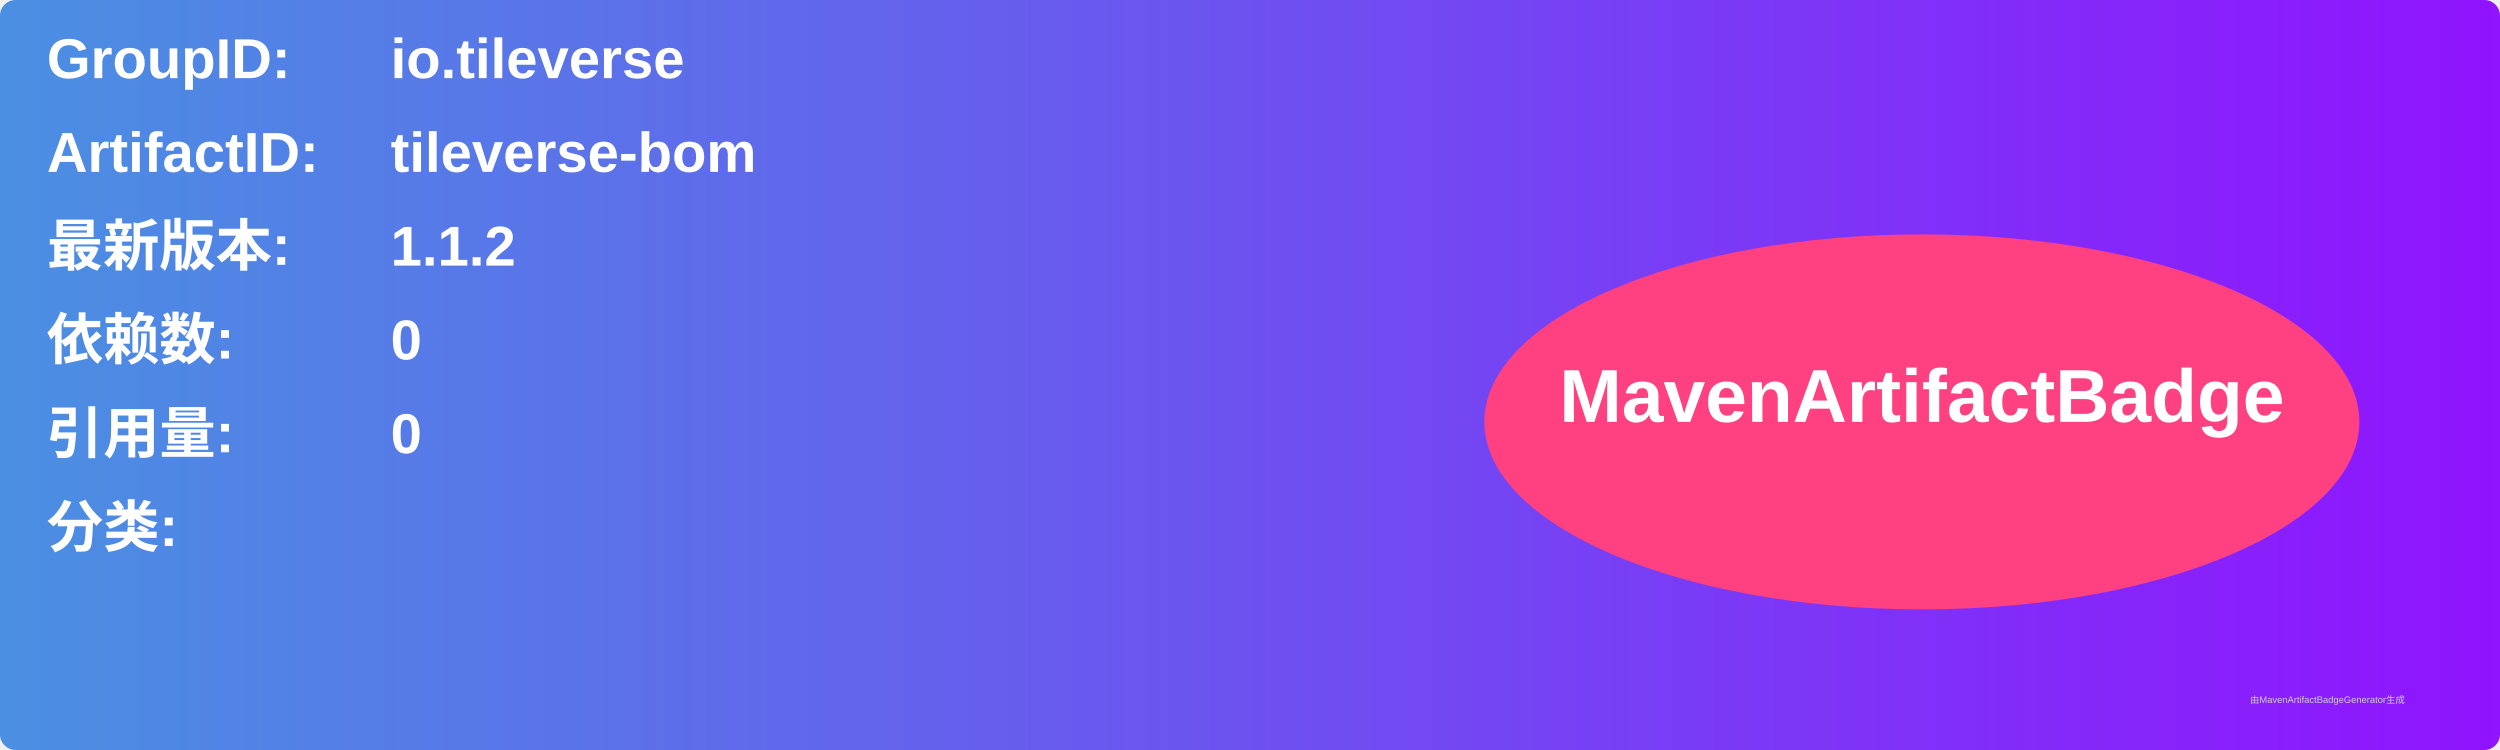
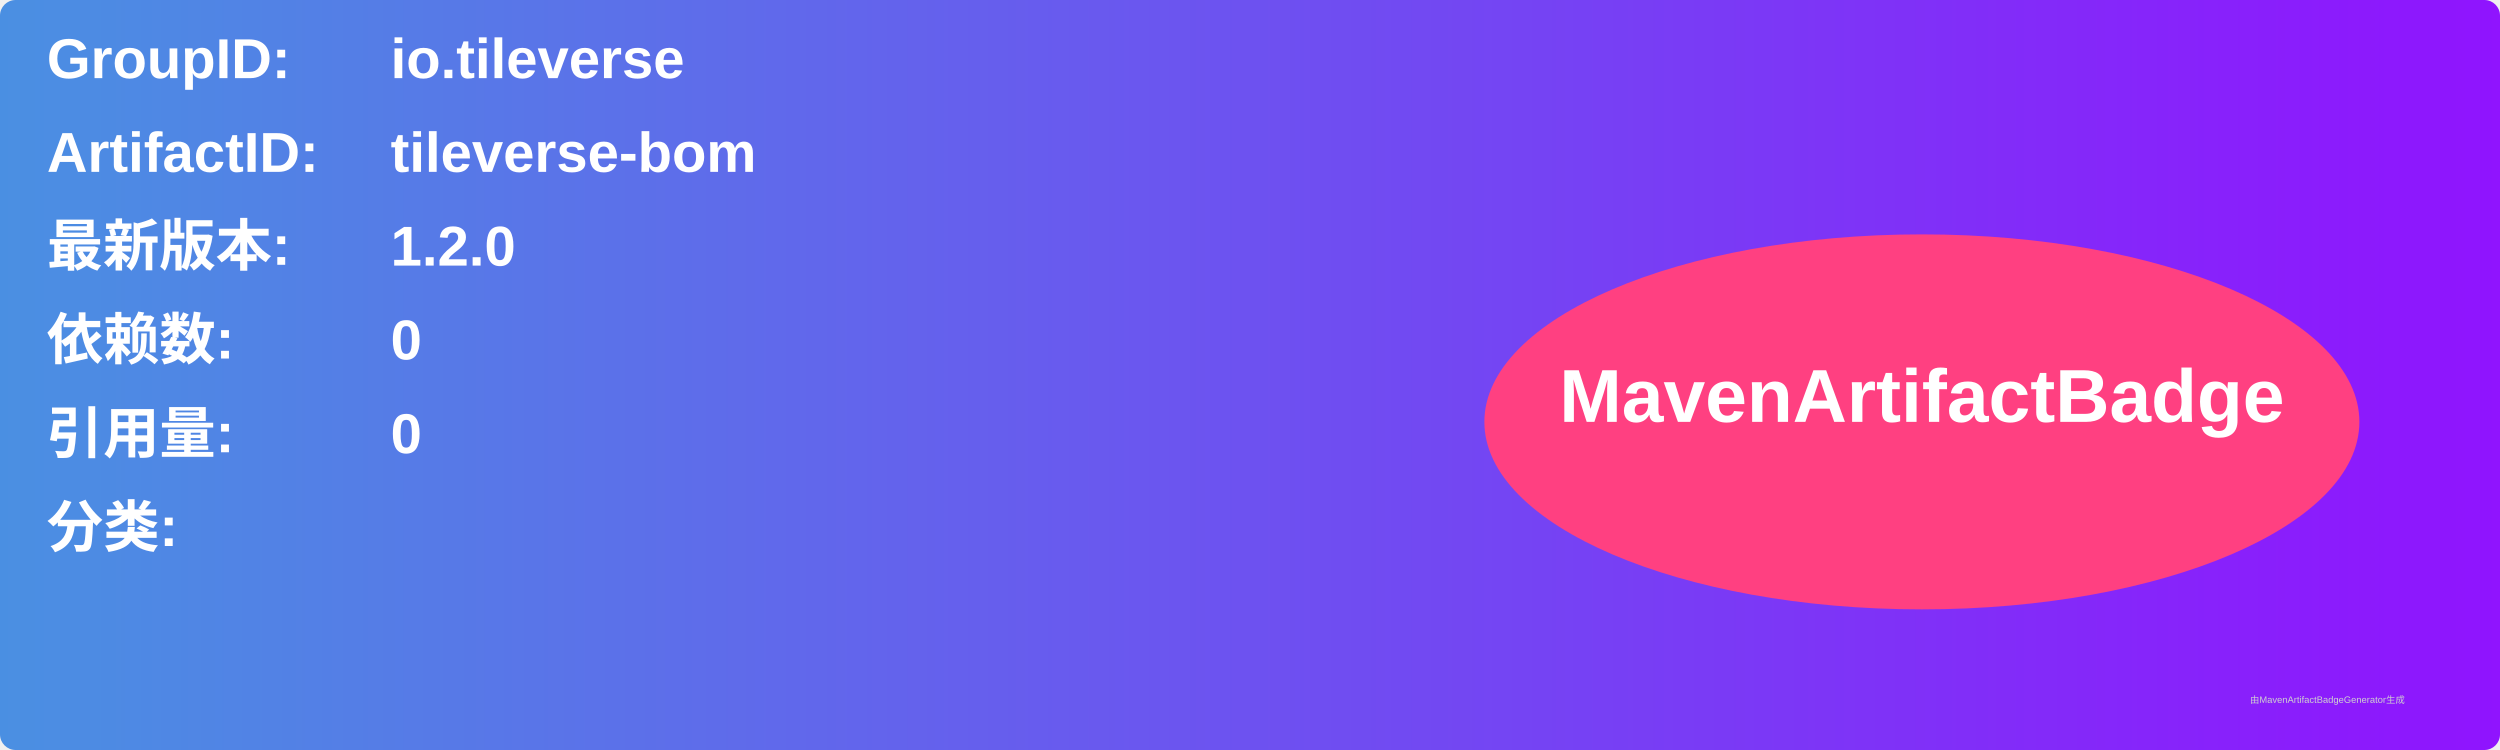
<svg xmlns="http://www.w3.org/2000/svg" width="800" height="240" viewBox="0 0 800 240">
  <linearGradient id="grad" x1="0%" y1="0%" x2="100%" y2="0%">
    <stop offset="0%" stop-color="#4a90e2" />
    <stop offset="100%" stop-color="#9013fe" />
  </linearGradient>
  <rect width="100%" height="100%" rx="5" ry="5" fill="url(#grad)" />
  <g transform="translate(15, 15)">
    <text x="0" y="10" font-family="Arial" font-size="18" fill="white" font-weight="bold" width="260">GroupID:</text>
    <text x="110" y="10" font-family="Arial" font-size="18" fill="white" font-weight="bold" width="460">io.tileverse</text>
    <text x="0" y="40" font-family="Arial" font-size="18" fill="white" font-weight="bold" width="260">ArtifactID:</text>
    <text x="110" y="40" font-family="Arial" font-size="18" fill="white" font-weight="bold" width="460">tileverse-bom</text>
    <text x="0" y="70" font-family="Arial" font-size="18" fill="white" font-weight="bold">最新版本:</text>
    <text x="110" y="70" font-family="Arial" font-size="18" fill="white" font-weight="bold">
-       <tspan font-weight="bold">1.1.2</tspan>
+       <tspan font-weight="bold">1.2.0</tspan>
    </text>
    <text x="0" y="100" font-family="Arial" font-size="18" fill="white" font-weight="bold">依赖数: </text>
    <text x="110" y="100" font-family="Arial" font-size="18" fill="white">
      <tspan font-weight="bold">0</tspan>
    </text>
    <text x="0" y="130" font-family="Arial" font-size="18" fill="white" font-weight="bold">引用量: </text>
    <text x="110" y="130" font-family="Arial" font-size="18" fill="white">
      <tspan font-weight="bold">0</tspan>
    </text>
    <text x="0" y="160" font-family="Arial" font-size="18" fill="white" font-weight="bold">分类:</text>
    <text x="10" y="190" font-family="Arial" font-size="10" fill="white">
      <tspan font-weight="bold" />
    </text>
    <ellipse cx="600" cy="120" rx="140" ry="60" fill="#ff4081" />
    <text x="600" y="120" text-anchor="middle" font-family="Arial" font-size="24" fill="white" font-weight="bold">MavenArtifactBadge</text>
  </g>
  <text x="720" y="225" font-family="Arial" font-size="3" fill="#d0d0d0">由MavenArtifactBadgeGenerator生成</text>
</svg>
